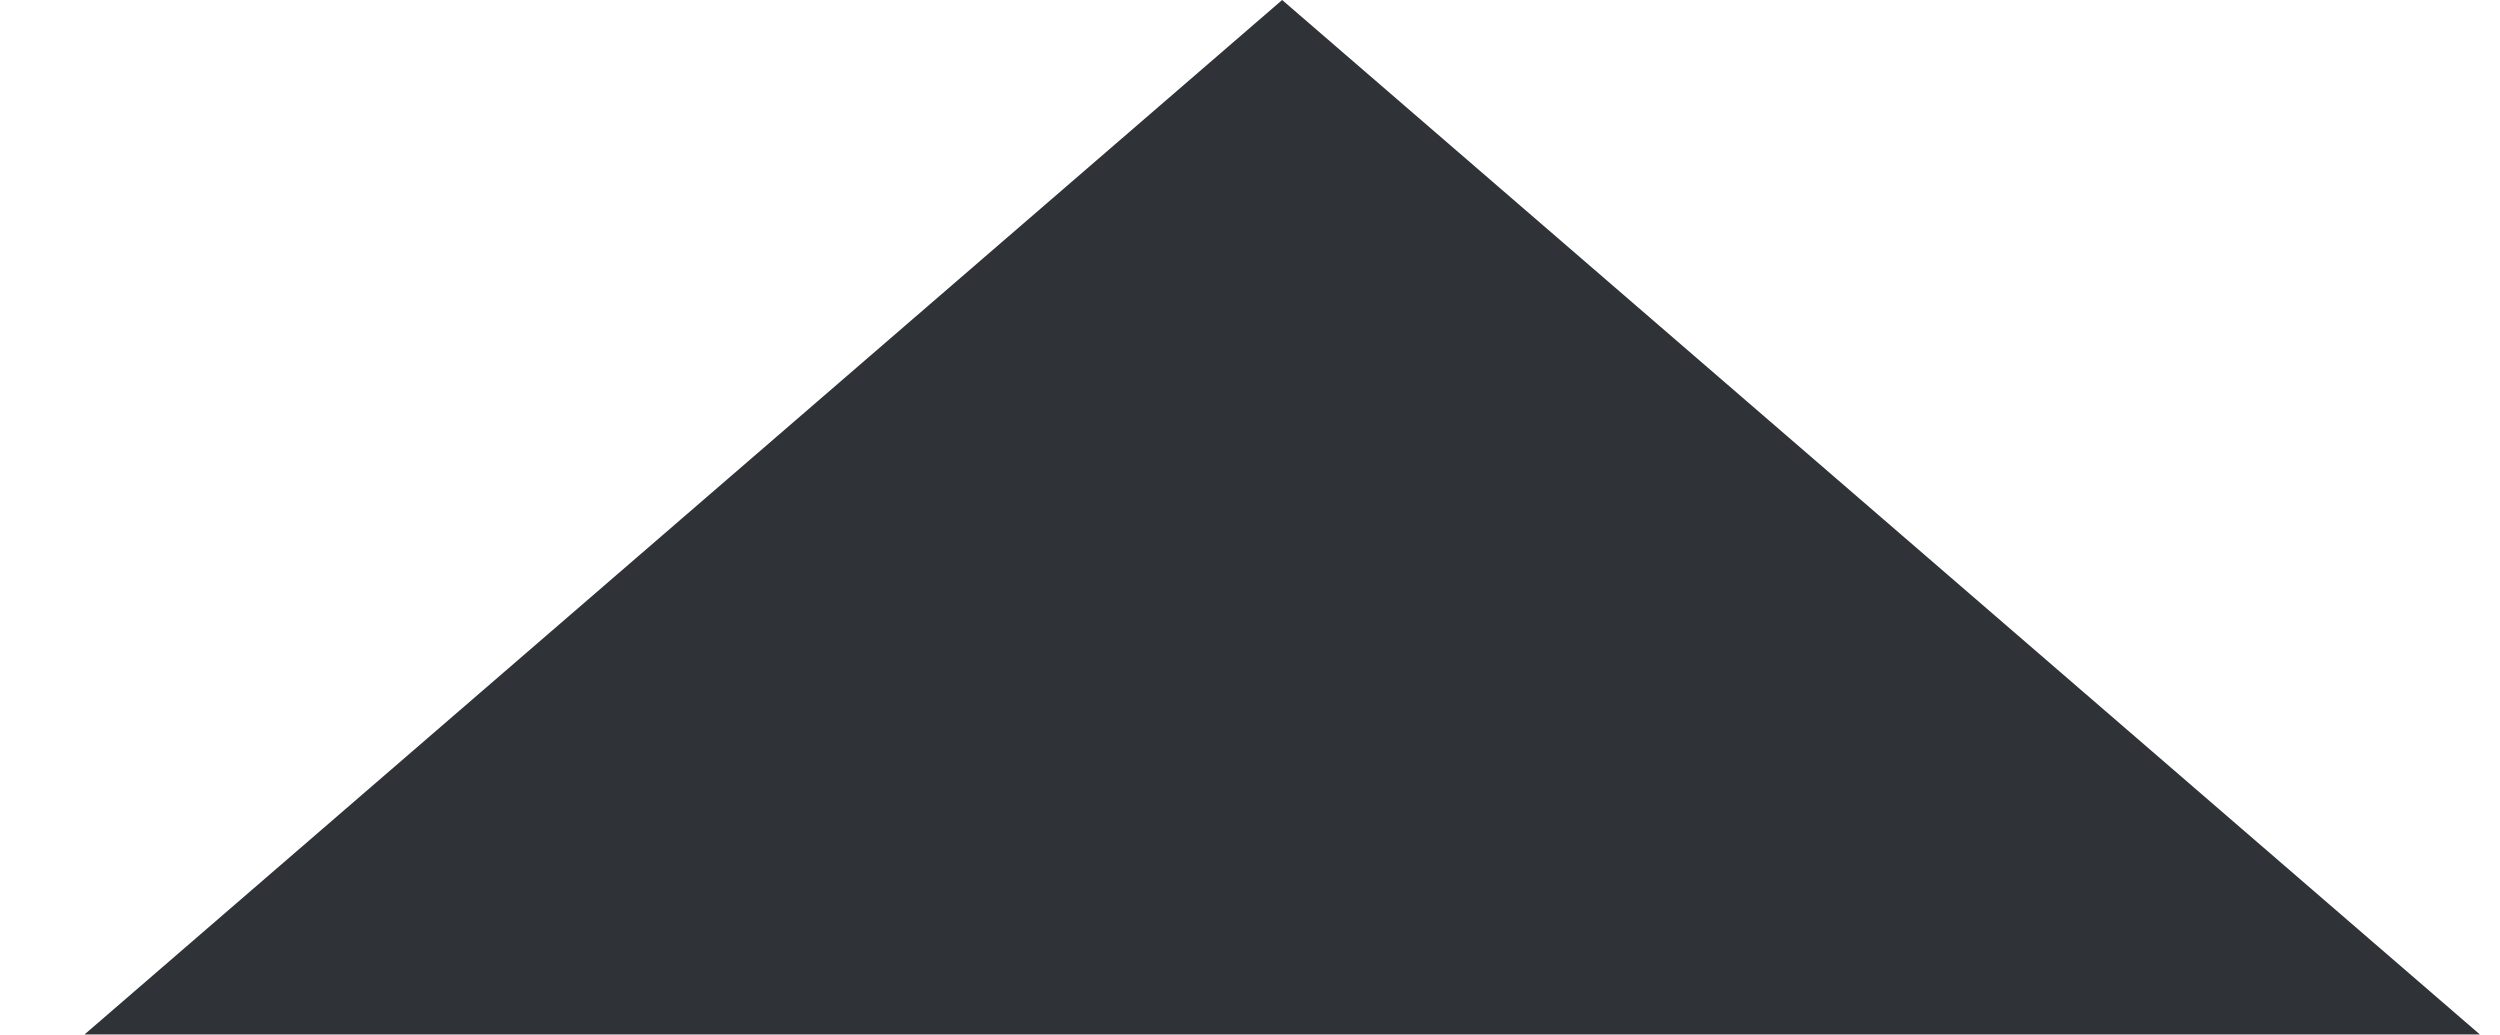
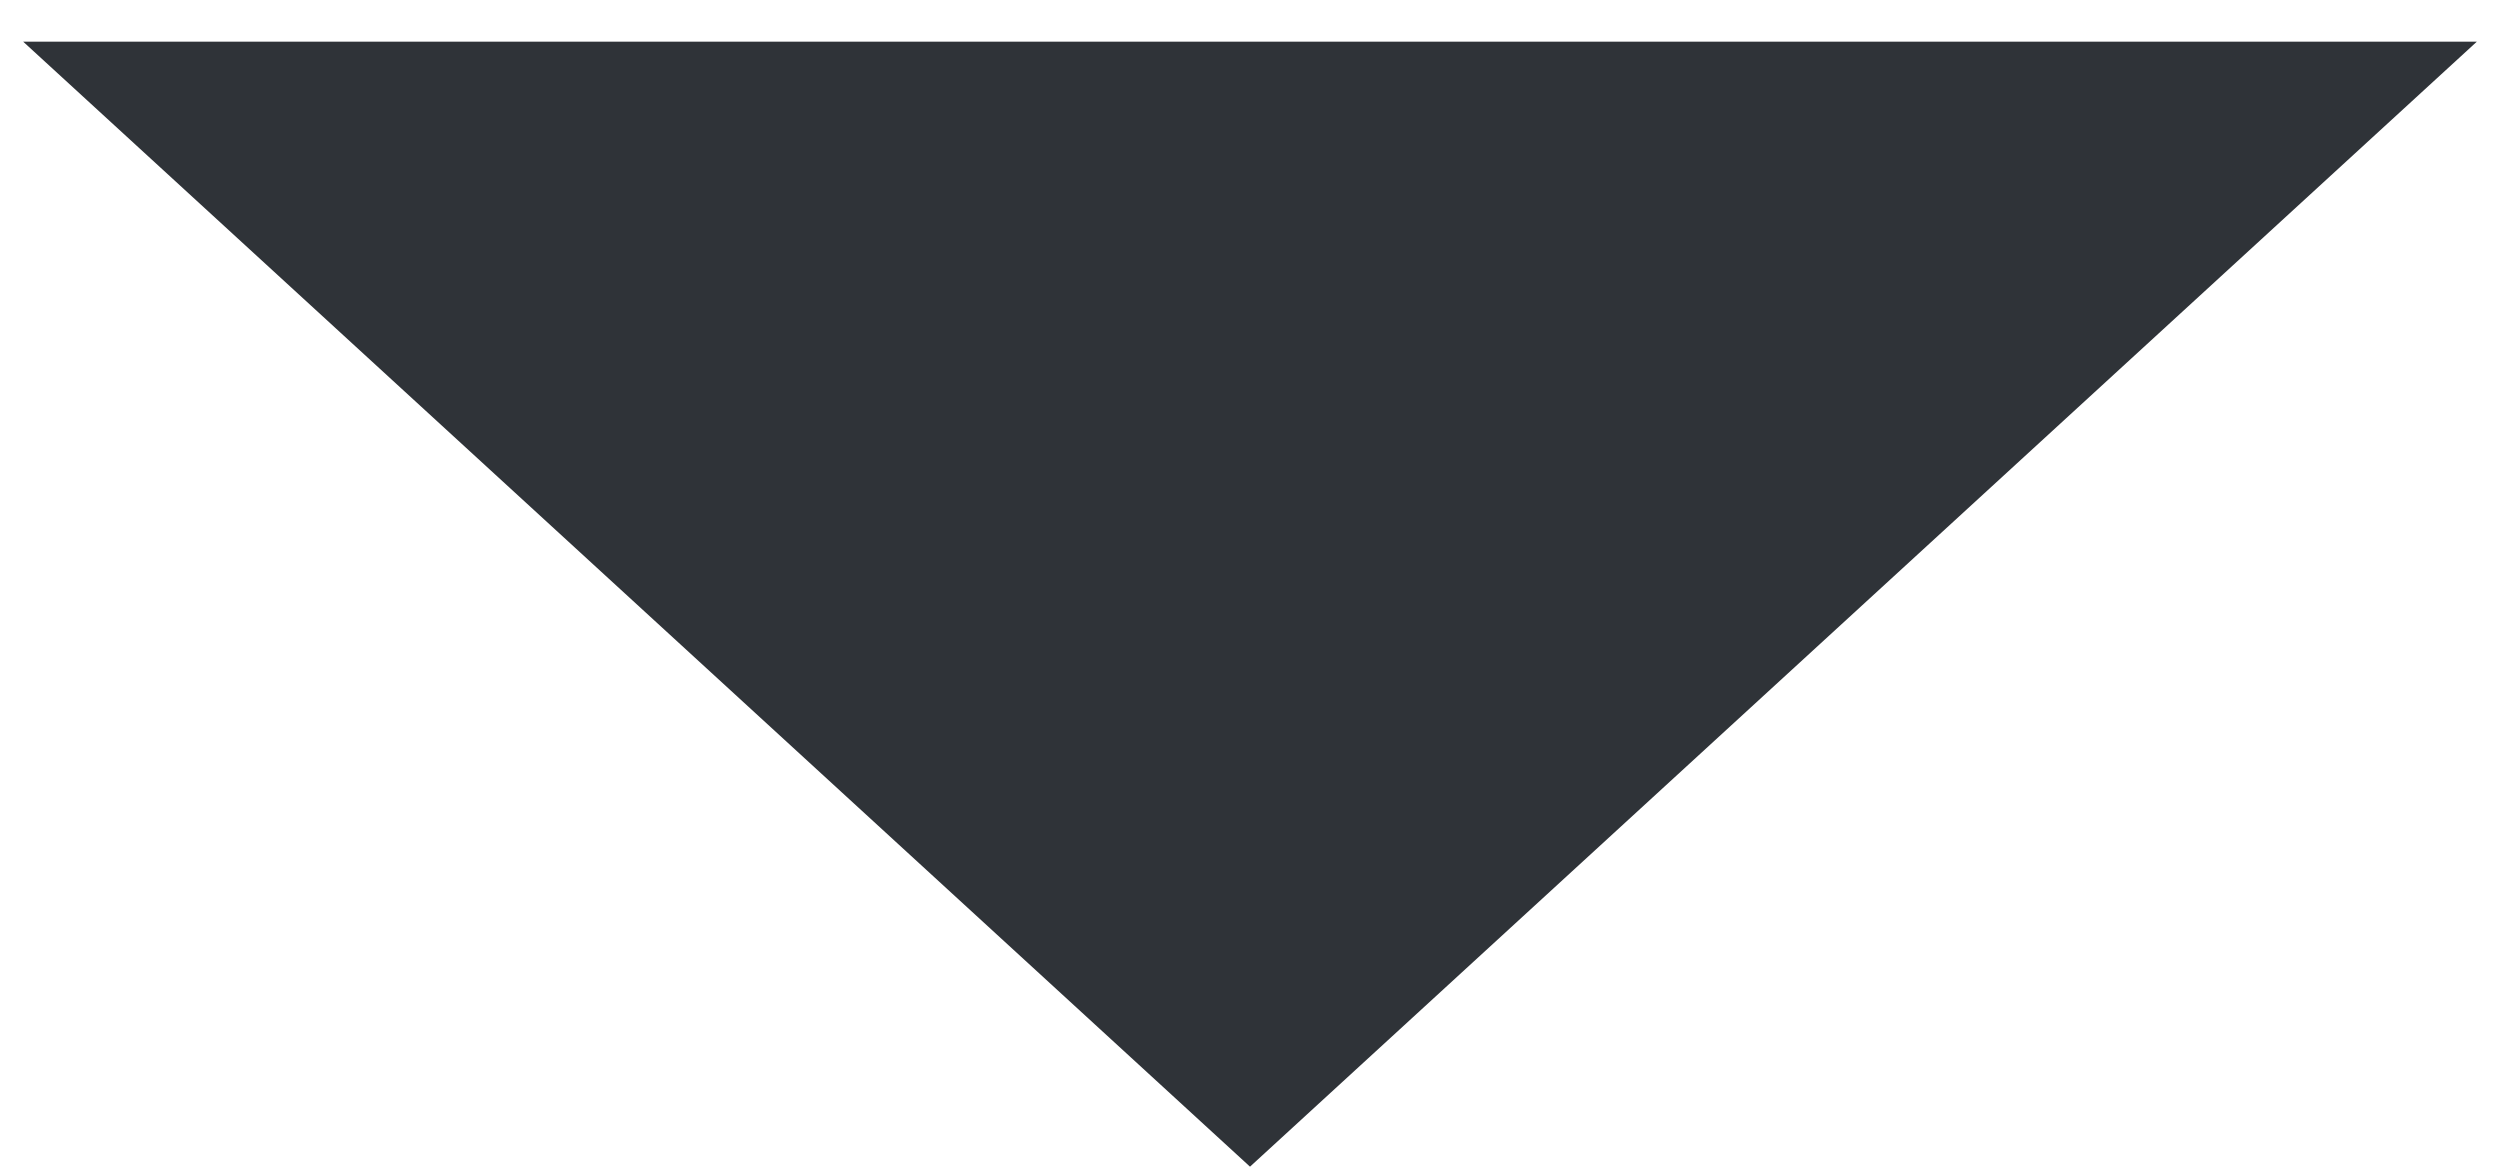
- <svg xmlns="http://www.w3.org/2000/svg" width="29" height="12" viewBox="0 0 29 12" fill="none">
-   <path d="M14.873 0L28.767 12L0.98 12L14.873 0Z" fill="#2F3338" />
+ <svg xmlns="http://www.w3.org/2000/svg" width="15" height="7" viewBox="0 0 15 7" fill="none">
+   <path d="M7.5 7L0.139 0.25L14.861 0.25L7.5 7Z" fill="#2F3338" />
</svg>
